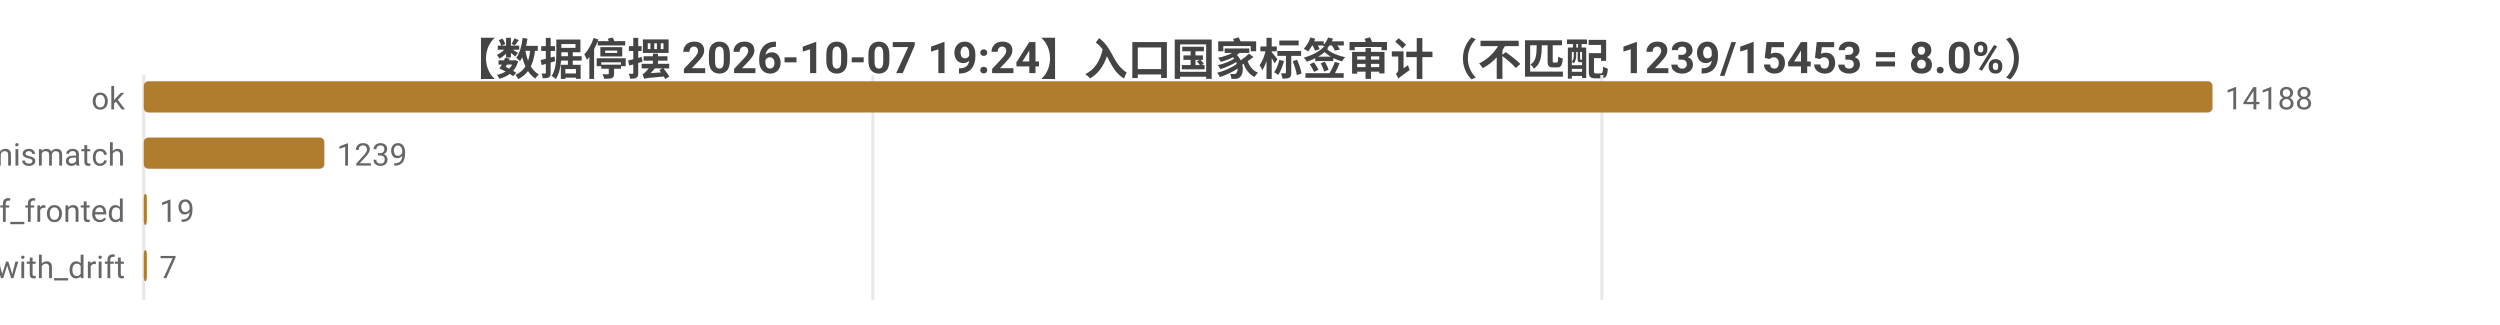
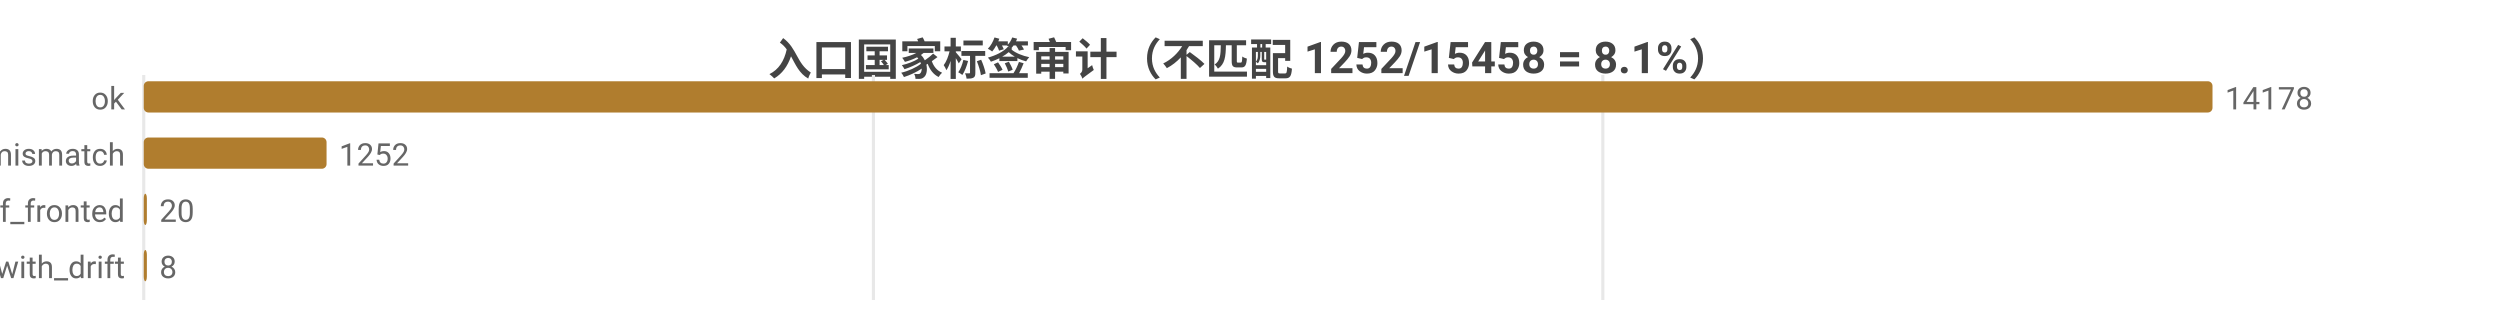
<svg xmlns="http://www.w3.org/2000/svg" width="800" height="104" viewBox="0 0 800 104">
  <rect width="800" height="104" fill="#ffffff" />
  <style>text{font-family:system-ui,-apple-system,'Segoe UI',Roboto,'PingFang SC','Microsoft YaHei','Noto Sans CJK SC',sans-serif}.g{stroke:#e8e8e8;stroke-width:1}.a{stroke:#999;stroke-width:1}.t{font-size:10px;fill:#666}.m{font-size:10px;text-anchor:middle;fill:#666}.e{font-size:10px;text-anchor:end;fill:#666}.l{font-size:11px;fill:#333}.tt{font-size:14px;font-weight:600;text-anchor:middle;fill:#444}.em{font-size:13px;text-anchor:middle;fill:#999}</style>
-   <text class="tt" x="400.0" y="24">【数据停摆 2026-10-07 19:24】入口国家标签审计（不匹配 1239/15453 = 8.0%）</text>
+   <text class="tt" x="400.0" y="24">入口国家标签审计（不匹配 1252/15458 = 8.1%）</text>
  <line class="g" x1="46" y1="24" x2="46" y2="96" />
-   <line class="g" x1="279.3" y1="24" x2="279.3" y2="96" />
-   <line class="g" x1="512.6" y1="24" x2="512.6" y2="96" />
+   <line class="g" x1="279.5" y1="24" x2="279.5" y2="96" />
+   <line class="g" x1="512.9" y1="24" x2="512.9" y2="96" />
  <text class="e" x="40" y="35">ok</text>
  <rect x="46" y="26" width="662" height="10" fill="#b07d2e" rx="1.5" />
-   <text class="t" x="712" y="35">14188</text>
+   <text class="t" x="712" y="35">14178</text>
  <text class="e" x="40" y="53">tag_mismatch</text>
-   <rect x="46" y="44" width="57.8" height="10" fill="#b07d2e" rx="1.5" />
-   <text class="t" x="107.8" y="53">1239</text>
+   <rect x="46" y="44" width="58.5" height="10" fill="#b07d2e" rx="1.5" />
+   <text class="t" x="108.5" y="53">1252</text>
  <text class="e" x="40" y="71">cf_fronted</text>
  <rect x="46" y="62" width="1" height="10" fill="#b07d2e" rx="1.5" />
-   <text class="t" x="51" y="71">19</text>
+   <text class="t" x="51" y="71">20</text>
  <text class="e" x="40" y="89">ok_with_drift</text>
  <rect x="46" y="80" width="1" height="10" fill="#b07d2e" rx="1.5" />
-   <text class="t" x="51" y="89">7</text>
+   <text class="t" x="51" y="89">8</text>
</svg>
